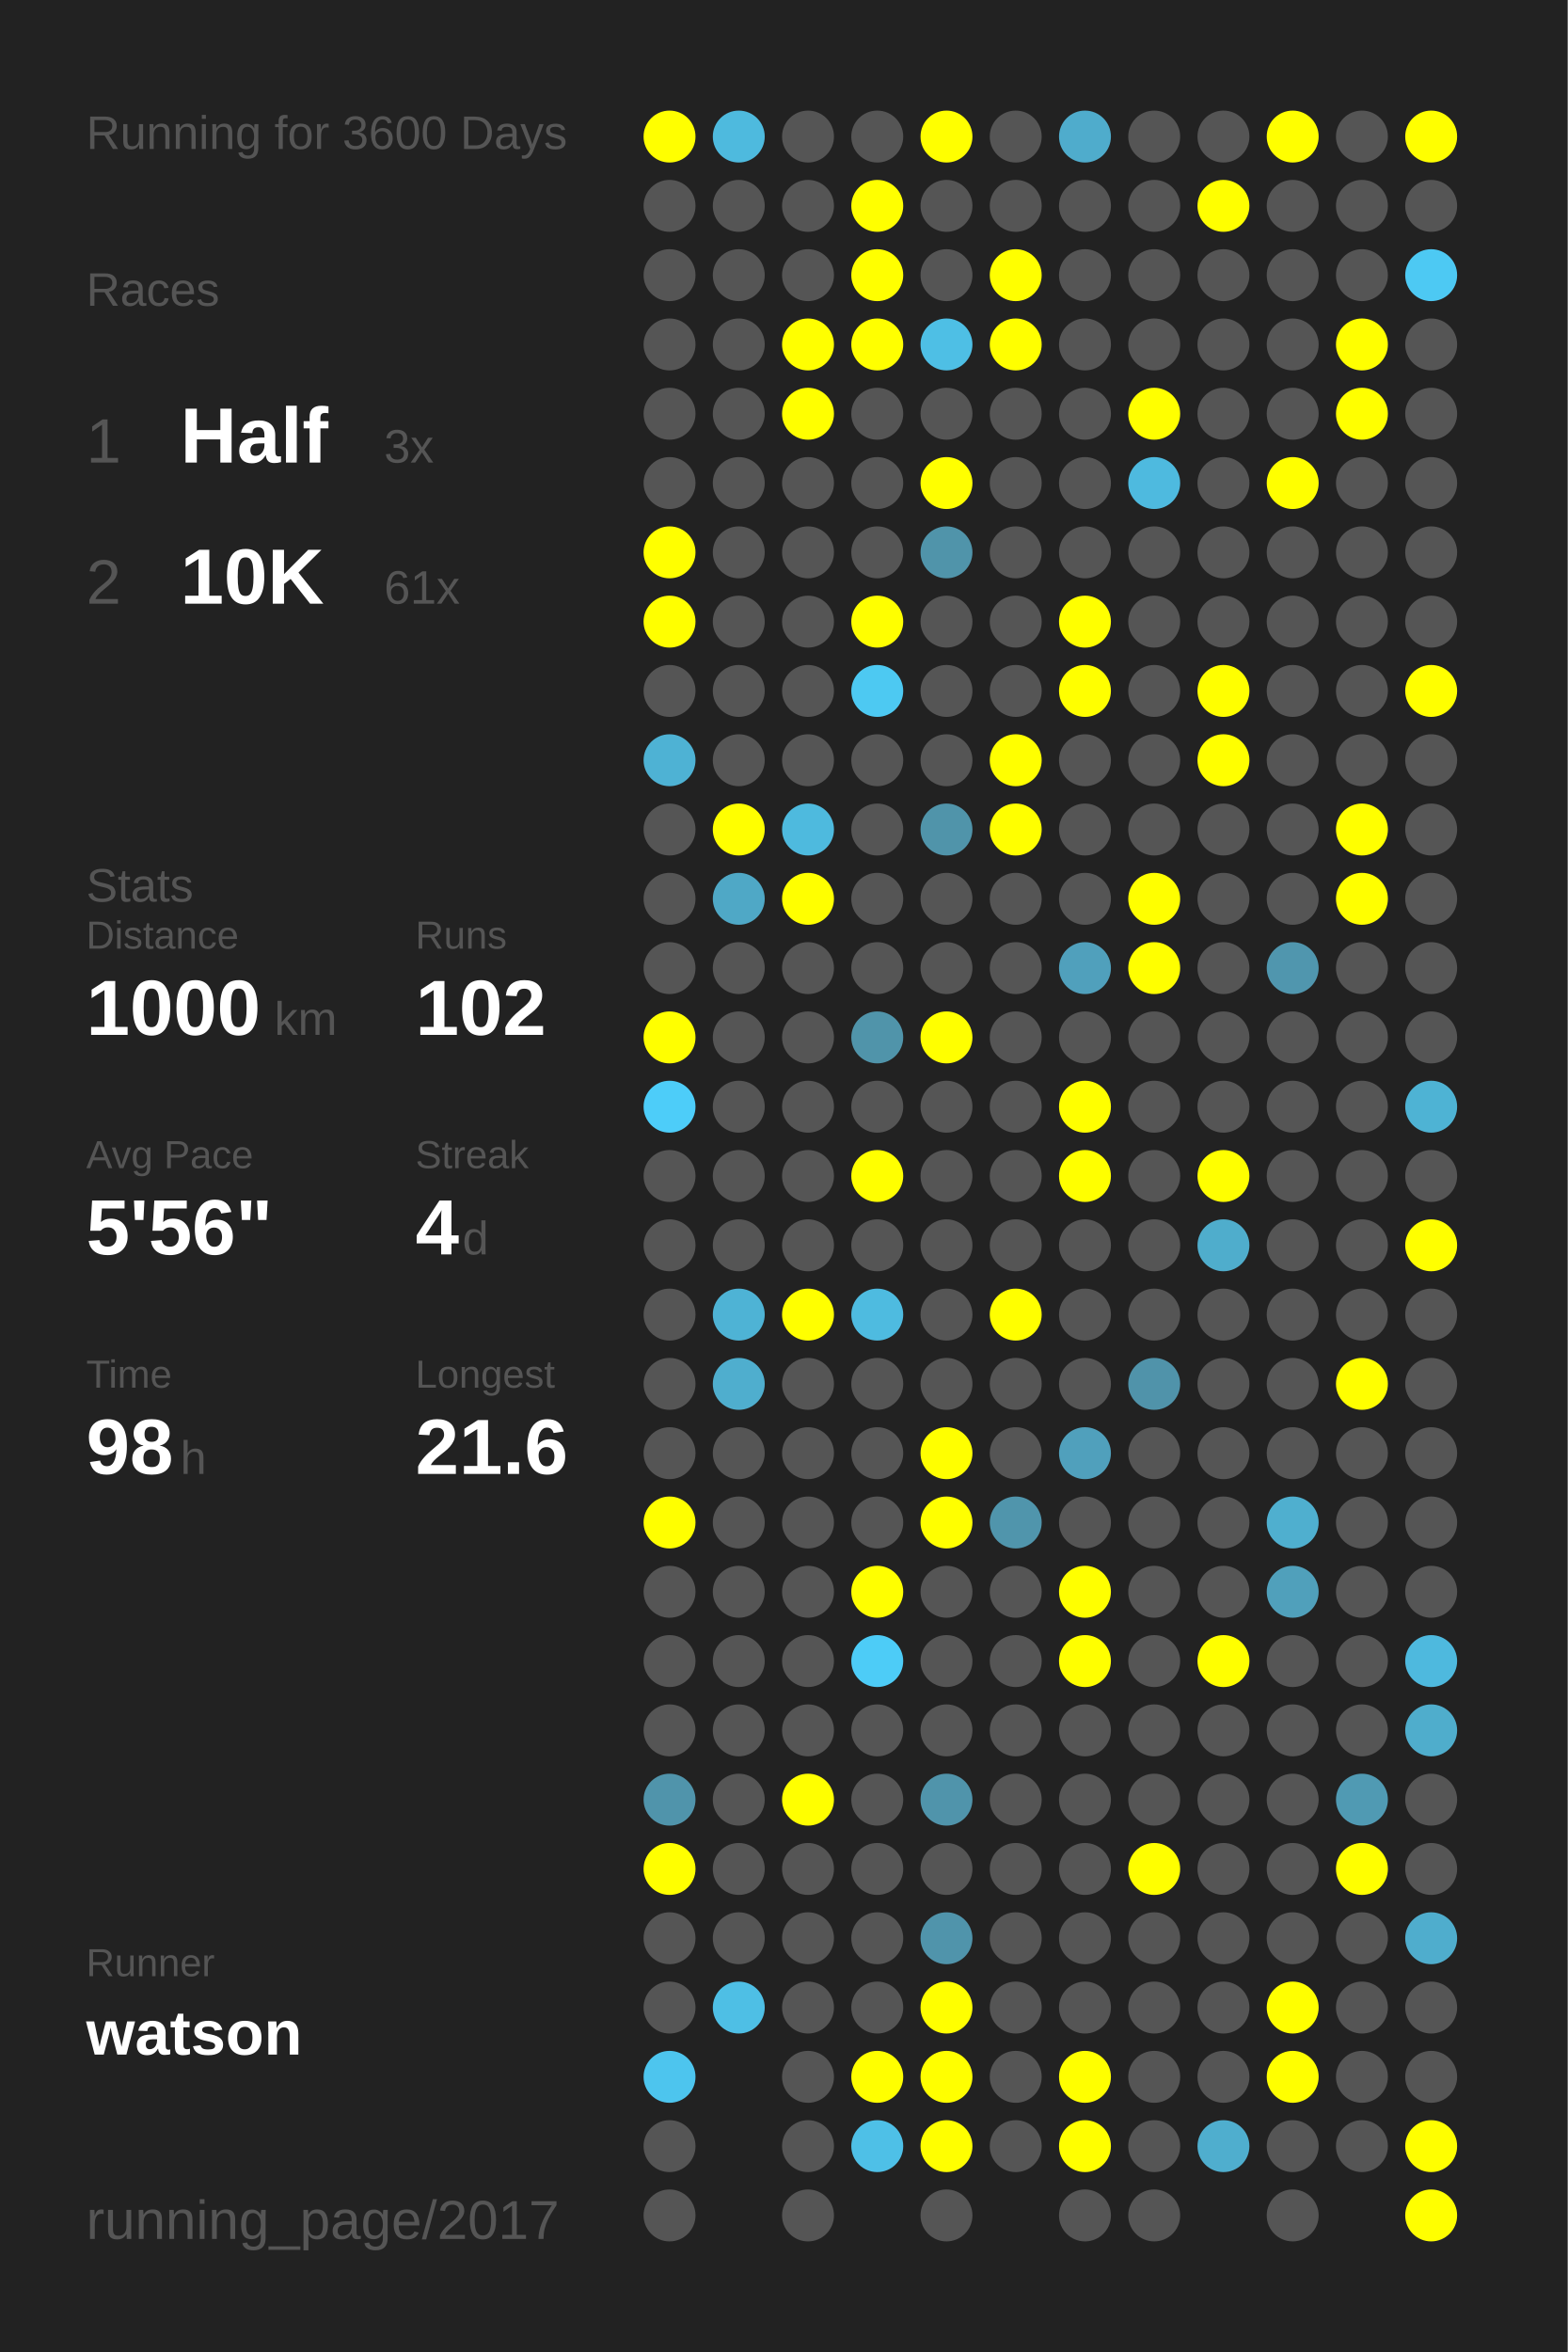
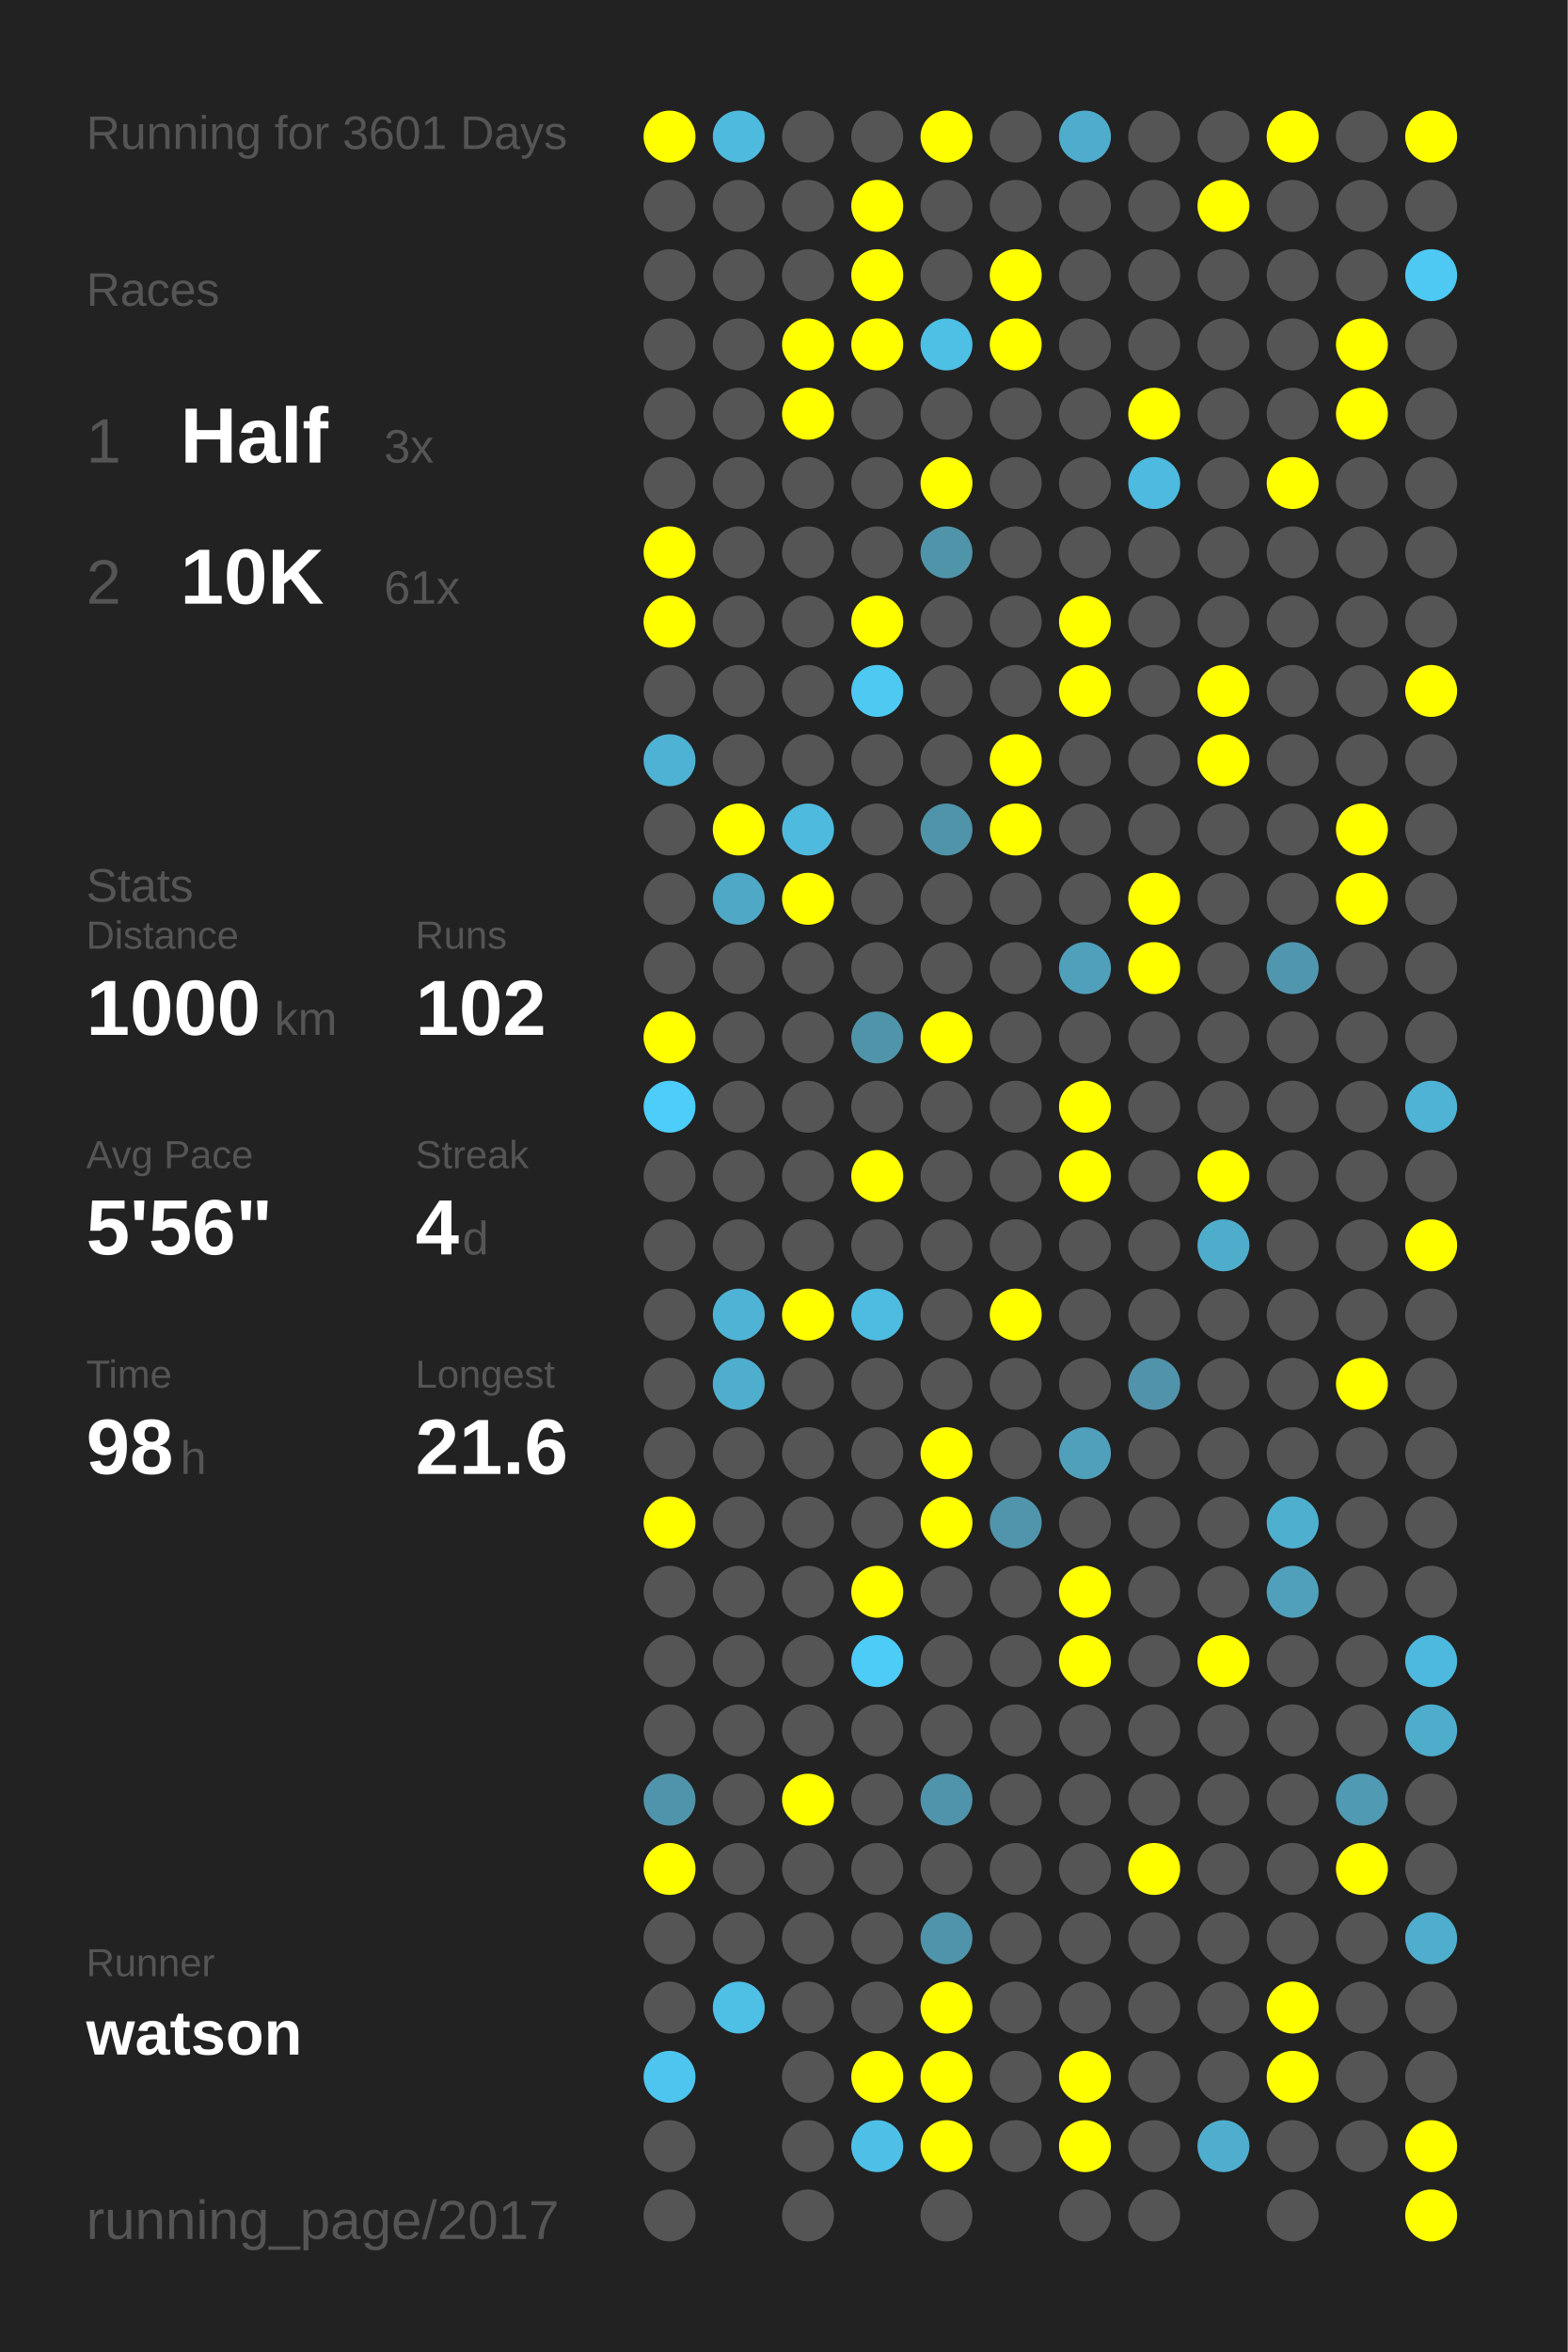
<svg xmlns="http://www.w3.org/2000/svg" baseProfile="full" height="300mm" version="1.1" viewBox="0,0,200,300" width="200mm">
  <defs />
  <rect fill="#222222" height="300" width="200" x="0" y="0" />
-   <text fill="#555555" style="font-size:6px; font-family:Arial;" x="11" y="19">Running for 3600 Days</text>
+   <text fill="#555555" style="font-size:6px; font-family:Arial;" x="11" y="19">Running for 3601 Days</text>
  <text fill="#555555" style="font-size:6px; font-family:Arial;" x="11" y="39">Races</text>
  <text fill="#555555" style="font-size:8px; font-family:Arial;" x="11" y="59">1</text>
  <text fill="#FFFFFF" style="font-size:10px; font-family:Arial; font-weight:bold;" x="23" y="59">Half</text>
  <text fill="#555555" style="font-size:6px; font-family:Arial;" x="49" y="59">3x</text>
  <text fill="#555555" style="font-size:8px; font-family:Arial;" x="11" y="77">2</text>
  <text fill="#FFFFFF" style="font-size:10px; font-family:Arial; font-weight:bold;" x="23" y="77">10K</text>
  <text fill="#555555" style="font-size:6px; font-family:Arial;" x="49" y="77">61x</text>
  <text fill="#555555" style="font-size:6px; font-family:Arial;" x="11" y="115">Stats</text>
  <text fill="#555555" style="font-size:5px; font-family:Arial;" x="11" y="121">Distance</text>
  <text fill="#FFFFFF" style="font-size:10px; font-family:Arial; font-weight:bold;" x="11" y="132">1000</text>
  <text fill="#555555" style="font-size:6px; font-family:Arial;" x="35" y="132">km</text>
  <text fill="#555555" style="font-size:5px; font-family:Arial;" x="53" y="121">Runs</text>
  <text fill="#FFFFFF" style="font-size:10px; font-family:Arial; font-weight:bold;" x="53" y="132">102</text>
  <text fill="#555555" style="font-size:5px; font-family:Arial;" x="11" y="149">Avg Pace</text>
  <text fill="#FFFFFF" style="font-size:10px; font-family:Arial; font-weight:bold;" x="11" y="160">5'56"</text>
  <text fill="#555555" style="font-size:5px; font-family:Arial;" x="53" y="149">Streak</text>
  <text fill="#FFFFFF" style="font-size:10px; font-family:Arial; font-weight:bold;" x="53" y="160">4</text>
  <text fill="#555555" style="font-size:6px; font-family:Arial;" x="59" y="160">d</text>
  <text fill="#555555" style="font-size:5px; font-family:Arial;" x="11" y="177">Time</text>
  <text fill="#FFFFFF" style="font-size:10px; font-family:Arial; font-weight:bold;" x="11" y="188">98</text>
  <text fill="#555555" style="font-size:6px; font-family:Arial;" x="23" y="188">h</text>
  <text fill="#555555" style="font-size:5px; font-family:Arial;" x="53" y="177">Longest</text>
  <text fill="#FFFFFF" style="font-size:10px; font-family:Arial; font-weight:bold;" x="53" y="188">21.6</text>
  <text fill="#555555" style="font-size:5px; font-family:Arial;" x="11" y="252.065">Runner</text>
  <text fill="#FFFFFF" style="font-size:8px; font-family:Arial; font-weight:bold;" x="11" y="262.065">watson</text>
  <text fill="#555555" style="font-size:7px; font-family:Arial;" x="11" y="285.581">running_page/2017</text>
  <circle cx="85.417" cy="17.419" fill="#FFFF00" r="3.312" />
  <circle cx="85.417" cy="26.258" fill="#555555" r="3.312" />
  <circle cx="85.417" cy="35.097" fill="#555555" r="3.312" />
  <circle cx="85.417" cy="43.935" fill="#555555" r="3.312" />
  <circle cx="85.417" cy="52.774" fill="#555555" r="3.312" />
  <circle cx="85.417" cy="61.613" fill="#555555" r="3.312" />
  <circle cx="85.417" cy="70.452" fill="#FFFF00" r="3.312" />
  <circle cx="85.417" cy="79.29" fill="#FFFF00" r="3.312" />
  <circle cx="85.417" cy="88.129" fill="#555555" r="3.312" />
  <circle cx="85.417" cy="96.968" fill="#4eb2d4" r="3.312" />
  <circle cx="85.417" cy="105.806" fill="#555555" r="3.312" />
  <circle cx="85.417" cy="114.645" fill="#555555" r="3.312" />
  <circle cx="85.417" cy="123.484" fill="#555555" r="3.312" />
  <circle cx="85.417" cy="132.323" fill="#FFFF00" r="3.312" />
  <circle cx="85.417" cy="141.161" fill="#4dcdf9" r="3.312" />
  <circle cx="85.417" cy="150" fill="#555555" r="3.312" />
  <circle cx="85.417" cy="158.839" fill="#555555" r="3.312" />
  <circle cx="85.417" cy="167.677" fill="#555555" r="3.312" />
  <circle cx="85.417" cy="176.516" fill="#555555" r="3.312" />
  <circle cx="85.417" cy="185.355" fill="#555555" r="3.312" />
  <circle cx="85.417" cy="194.194" fill="#FFFF00" r="3.312" />
  <circle cx="85.417" cy="203.032" fill="#555555" r="3.312" />
  <circle cx="85.417" cy="211.871" fill="#555555" r="3.312" />
  <circle cx="85.417" cy="220.71" fill="#555555" r="3.312" />
  <circle cx="85.417" cy="229.548" fill="#5094ab" r="3.312" />
  <circle cx="85.417" cy="238.387" fill="#FFFF00" r="3.312" />
  <circle cx="85.417" cy="247.226" fill="#555555" r="3.312" />
  <circle cx="85.417" cy="256.065" fill="#555555" r="3.312" />
  <circle cx="85.417" cy="264.903" fill="#4dc5ee" r="3.312" />
  <circle cx="85.417" cy="273.742" fill="#555555" r="3.312" />
  <circle cx="85.417" cy="282.581" fill="#555555" r="3.312" />
  <circle cx="94.25" cy="17.419" fill="#4ebade" r="3.312" />
  <circle cx="94.25" cy="26.258" fill="#555555" r="3.312" />
  <circle cx="94.25" cy="35.097" fill="#555555" r="3.312" />
  <circle cx="94.25" cy="43.935" fill="#555555" r="3.312" />
  <circle cx="94.25" cy="52.774" fill="#555555" r="3.312" />
  <circle cx="94.25" cy="61.613" fill="#555555" r="3.312" />
  <circle cx="94.25" cy="70.452" fill="#555555" r="3.312" />
  <circle cx="94.25" cy="79.29" fill="#555555" r="3.312" />
  <circle cx="94.25" cy="88.129" fill="#555555" r="3.312" />
  <circle cx="94.25" cy="96.968" fill="#555555" r="3.312" />
  <circle cx="94.25" cy="105.806" fill="#FFFF00" r="3.312" />
  <circle cx="94.25" cy="114.645" fill="#4fa8c6" r="3.312" />
  <circle cx="94.25" cy="123.484" fill="#555555" r="3.312" />
  <circle cx="94.25" cy="132.323" fill="#555555" r="3.312" />
  <circle cx="94.25" cy="141.161" fill="#555555" r="3.312" />
  <circle cx="94.25" cy="150" fill="#555555" r="3.312" />
  <circle cx="94.25" cy="158.839" fill="#555555" r="3.312" />
  <circle cx="94.25" cy="167.677" fill="#4eb3d5" r="3.312" />
  <circle cx="94.25" cy="176.516" fill="#4faece" r="3.312" />
  <circle cx="94.25" cy="185.355" fill="#555555" r="3.312" />
  <circle cx="94.25" cy="194.194" fill="#555555" r="3.312" />
  <circle cx="94.25" cy="203.032" fill="#555555" r="3.312" />
  <circle cx="94.25" cy="211.871" fill="#555555" r="3.312" />
  <circle cx="94.25" cy="220.71" fill="#555555" r="3.312" />
  <circle cx="94.25" cy="229.548" fill="#555555" r="3.312" />
  <circle cx="94.25" cy="238.387" fill="#555555" r="3.312" />
  <circle cx="94.25" cy="247.226" fill="#555555" r="3.312" />
  <circle cx="94.25" cy="256.065" fill="#4ebfe5" r="3.312" />
  <circle cx="103.083" cy="17.419" fill="#555555" r="3.312" />
  <circle cx="103.083" cy="26.258" fill="#555555" r="3.312" />
  <circle cx="103.083" cy="35.097" fill="#555555" r="3.312" />
  <circle cx="103.083" cy="43.935" fill="#FFFF00" r="3.312" />
  <circle cx="103.083" cy="52.774" fill="#FFFF00" r="3.312" />
  <circle cx="103.083" cy="61.613" fill="#555555" r="3.312" />
  <circle cx="103.083" cy="70.452" fill="#555555" r="3.312" />
  <circle cx="103.083" cy="79.29" fill="#555555" r="3.312" />
  <circle cx="103.083" cy="88.129" fill="#555555" r="3.312" />
  <circle cx="103.083" cy="96.968" fill="#555555" r="3.312" />
  <circle cx="103.083" cy="105.806" fill="#4ebade" r="3.312" />
  <circle cx="103.083" cy="114.645" fill="#FFFF00" r="3.312" />
  <circle cx="103.083" cy="123.484" fill="#555555" r="3.312" />
  <circle cx="103.083" cy="132.323" fill="#555555" r="3.312" />
  <circle cx="103.083" cy="141.161" fill="#555555" r="3.312" />
  <circle cx="103.083" cy="150" fill="#555555" r="3.312" />
  <circle cx="103.083" cy="158.839" fill="#555555" r="3.312" />
  <circle cx="103.083" cy="167.677" fill="#FFFF00" r="3.312" />
  <circle cx="103.083" cy="176.516" fill="#555555" r="3.312" />
  <circle cx="103.083" cy="185.355" fill="#555555" r="3.312" />
  <circle cx="103.083" cy="194.194" fill="#555555" r="3.312" />
  <circle cx="103.083" cy="203.032" fill="#555555" r="3.312" />
  <circle cx="103.083" cy="211.871" fill="#555555" r="3.312" />
  <circle cx="103.083" cy="220.71" fill="#555555" r="3.312" />
  <circle cx="103.083" cy="229.548" fill="#FFFF00" r="3.312" />
  <circle cx="103.083" cy="238.387" fill="#555555" r="3.312" />
  <circle cx="103.083" cy="247.226" fill="#555555" r="3.312" />
  <circle cx="103.083" cy="256.065" fill="#555555" r="3.312" />
  <circle cx="103.083" cy="264.903" fill="#555555" r="3.312" />
  <circle cx="103.083" cy="273.742" fill="#555555" r="3.312" />
  <circle cx="103.083" cy="282.581" fill="#555555" r="3.312" />
  <circle cx="111.917" cy="17.419" fill="#555555" r="3.312" />
  <circle cx="111.917" cy="26.258" fill="#FFFF00" r="3.312" />
  <circle cx="111.917" cy="35.097" fill="#FFFF00" r="3.312" />
  <circle cx="111.917" cy="43.935" fill="#FFFF00" r="3.312" />
  <circle cx="111.917" cy="52.774" fill="#555555" r="3.312" />
  <circle cx="111.917" cy="61.613" fill="#555555" r="3.312" />
  <circle cx="111.917" cy="70.452" fill="#555555" r="3.312" />
  <circle cx="111.917" cy="79.29" fill="#FFFF00" r="3.312" />
  <circle cx="111.917" cy="88.129" fill="#4dc9f2" r="3.312" />
  <circle cx="111.917" cy="96.968" fill="#555555" r="3.312" />
  <circle cx="111.917" cy="105.806" fill="#555555" r="3.312" />
  <circle cx="111.917" cy="114.645" fill="#555555" r="3.312" />
  <circle cx="111.917" cy="123.484" fill="#555555" r="3.312" />
  <circle cx="111.917" cy="132.323" fill="#5094aa" r="3.312" />
  <circle cx="111.917" cy="141.161" fill="#555555" r="3.312" />
  <circle cx="111.917" cy="150" fill="#FFFF00" r="3.312" />
  <circle cx="111.917" cy="158.839" fill="#555555" r="3.312" />
  <circle cx="111.917" cy="167.677" fill="#4ebbe0" r="3.312" />
  <circle cx="111.917" cy="176.516" fill="#555555" r="3.312" />
  <circle cx="111.917" cy="185.355" fill="#555555" r="3.312" />
  <circle cx="111.917" cy="194.194" fill="#555555" r="3.312" />
  <circle cx="111.917" cy="203.032" fill="#FFFF00" r="3.312" />
  <circle cx="111.917" cy="211.871" fill="#4dccf7" r="3.312" />
  <circle cx="111.917" cy="220.71" fill="#555555" r="3.312" />
  <circle cx="111.917" cy="229.548" fill="#555555" r="3.312" />
  <circle cx="111.917" cy="238.387" fill="#555555" r="3.312" />
  <circle cx="111.917" cy="247.226" fill="#555555" r="3.312" />
  <circle cx="111.917" cy="256.065" fill="#555555" r="3.312" />
  <circle cx="111.917" cy="264.903" fill="#FFFF00" r="3.312" />
  <circle cx="111.917" cy="273.742" fill="#4ec0e7" r="3.312" />
  <circle cx="120.75" cy="17.419" fill="#FFFF00" r="3.312" />
  <circle cx="120.75" cy="26.258" fill="#555555" r="3.312" />
  <circle cx="120.75" cy="35.097" fill="#555555" r="3.312" />
  <circle cx="120.75" cy="43.935" fill="#4ebfe5" r="3.312" />
  <circle cx="120.75" cy="52.774" fill="#555555" r="3.312" />
  <circle cx="120.75" cy="61.613" fill="#FFFF00" r="3.312" />
  <circle cx="120.75" cy="70.452" fill="#5094aa" r="3.312" />
  <circle cx="120.75" cy="79.29" fill="#555555" r="3.312" />
  <circle cx="120.75" cy="88.129" fill="#555555" r="3.312" />
  <circle cx="120.75" cy="96.968" fill="#555555" r="3.312" />
  <circle cx="120.75" cy="105.806" fill="#5094aa" r="3.312" />
  <circle cx="120.75" cy="114.645" fill="#555555" r="3.312" />
  <circle cx="120.75" cy="123.484" fill="#555555" r="3.312" />
  <circle cx="120.75" cy="132.323" fill="#FFFF00" r="3.312" />
  <circle cx="120.75" cy="141.161" fill="#555555" r="3.312" />
  <circle cx="120.75" cy="150" fill="#555555" r="3.312" />
  <circle cx="120.75" cy="158.839" fill="#555555" r="3.312" />
  <circle cx="120.75" cy="167.677" fill="#555555" r="3.312" />
  <circle cx="120.75" cy="176.516" fill="#555555" r="3.312" />
  <circle cx="120.75" cy="185.355" fill="#FFFF00" r="3.312" />
  <circle cx="120.75" cy="194.194" fill="#FFFF00" r="3.312" />
  <circle cx="120.75" cy="203.032" fill="#555555" r="3.312" />
  <circle cx="120.75" cy="211.871" fill="#555555" r="3.312" />
  <circle cx="120.75" cy="220.71" fill="#555555" r="3.312" />
  <circle cx="120.75" cy="229.548" fill="#5094ab" r="3.312" />
  <circle cx="120.75" cy="238.387" fill="#555555" r="3.312" />
  <circle cx="120.75" cy="247.226" fill="#5094ab" r="3.312" />
  <circle cx="120.75" cy="256.065" fill="#FFFF00" r="3.312" />
  <circle cx="120.75" cy="264.903" fill="#FFFF00" r="3.312" />
  <circle cx="120.75" cy="273.742" fill="#FFFF00" r="3.312" />
  <circle cx="120.75" cy="282.581" fill="#555555" r="3.312" />
  <circle cx="129.583" cy="17.419" fill="#555555" r="3.312" />
  <circle cx="129.583" cy="26.258" fill="#555555" r="3.312" />
  <circle cx="129.583" cy="35.097" fill="#FFFF00" r="3.312" />
  <circle cx="129.583" cy="43.935" fill="#FFFF00" r="3.312" />
  <circle cx="129.583" cy="52.774" fill="#555555" r="3.312" />
  <circle cx="129.583" cy="61.613" fill="#555555" r="3.312" />
  <circle cx="129.583" cy="70.452" fill="#555555" r="3.312" />
  <circle cx="129.583" cy="79.29" fill="#555555" r="3.312" />
  <circle cx="129.583" cy="88.129" fill="#555555" r="3.312" />
  <circle cx="129.583" cy="96.968" fill="#FFFF00" r="3.312" />
  <circle cx="129.583" cy="105.806" fill="#FFFF00" r="3.312" />
  <circle cx="129.583" cy="114.645" fill="#555555" r="3.312" />
  <circle cx="129.583" cy="123.484" fill="#555555" r="3.312" />
  <circle cx="129.583" cy="132.323" fill="#555555" r="3.312" />
  <circle cx="129.583" cy="141.161" fill="#555555" r="3.312" />
  <circle cx="129.583" cy="150" fill="#555555" r="3.312" />
  <circle cx="129.583" cy="158.839" fill="#555555" r="3.312" />
  <circle cx="129.583" cy="167.677" fill="#FFFF00" r="3.312" />
  <circle cx="129.583" cy="176.516" fill="#555555" r="3.312" />
  <circle cx="129.583" cy="185.355" fill="#555555" r="3.312" />
  <circle cx="129.583" cy="194.194" fill="#5095ac" r="3.312" />
  <circle cx="129.583" cy="203.032" fill="#555555" r="3.312" />
  <circle cx="129.583" cy="211.871" fill="#555555" r="3.312" />
  <circle cx="129.583" cy="220.71" fill="#555555" r="3.312" />
  <circle cx="129.583" cy="229.548" fill="#555555" r="3.312" />
  <circle cx="129.583" cy="238.387" fill="#555555" r="3.312" />
  <circle cx="129.583" cy="247.226" fill="#555555" r="3.312" />
  <circle cx="129.583" cy="256.065" fill="#555555" r="3.312" />
  <circle cx="129.583" cy="264.903" fill="#555555" r="3.312" />
  <circle cx="129.583" cy="273.742" fill="#555555" r="3.312" />
  <circle cx="138.417" cy="17.419" fill="#4faccc" r="3.312" />
  <circle cx="138.417" cy="26.258" fill="#555555" r="3.312" />
  <circle cx="138.417" cy="35.097" fill="#555555" r="3.312" />
  <circle cx="138.417" cy="43.935" fill="#555555" r="3.312" />
  <circle cx="138.417" cy="52.774" fill="#555555" r="3.312" />
  <circle cx="138.417" cy="61.613" fill="#555555" r="3.312" />
  <circle cx="138.417" cy="70.452" fill="#555555" r="3.312" />
  <circle cx="138.417" cy="79.29" fill="#FFFF00" r="3.312" />
  <circle cx="138.417" cy="88.129" fill="#FFFF00" r="3.312" />
  <circle cx="138.417" cy="96.968" fill="#555555" r="3.312" />
  <circle cx="138.417" cy="105.806" fill="#555555" r="3.312" />
  <circle cx="138.417" cy="114.645" fill="#555555" r="3.312" />
  <circle cx="138.417" cy="123.484" fill="#50a0bc" r="3.312" />
  <circle cx="138.417" cy="132.323" fill="#555555" r="3.312" />
  <circle cx="138.417" cy="141.161" fill="#FFFF00" r="3.312" />
  <circle cx="138.417" cy="150" fill="#FFFF00" r="3.312" />
  <circle cx="138.417" cy="158.839" fill="#555555" r="3.312" />
  <circle cx="138.417" cy="167.677" fill="#555555" r="3.312" />
  <circle cx="138.417" cy="176.516" fill="#555555" r="3.312" />
  <circle cx="138.417" cy="185.355" fill="#50a0bc" r="3.312" />
  <circle cx="138.417" cy="194.194" fill="#555555" r="3.312" />
  <circle cx="138.417" cy="203.032" fill="#FFFF00" r="3.312" />
  <circle cx="138.417" cy="211.871" fill="#FFFF00" r="3.312" />
  <circle cx="138.417" cy="220.71" fill="#555555" r="3.312" />
  <circle cx="138.417" cy="229.548" fill="#555555" r="3.312" />
  <circle cx="138.417" cy="238.387" fill="#555555" r="3.312" />
  <circle cx="138.417" cy="247.226" fill="#555555" r="3.312" />
  <circle cx="138.417" cy="256.065" fill="#555555" r="3.312" />
  <circle cx="138.417" cy="264.903" fill="#FFFF00" r="3.312" />
  <circle cx="138.417" cy="273.742" fill="#FFFF00" r="3.312" />
  <circle cx="138.417" cy="282.581" fill="#555555" r="3.312" />
  <circle cx="147.25" cy="17.419" fill="#555555" r="3.312" />
  <circle cx="147.25" cy="26.258" fill="#555555" r="3.312" />
  <circle cx="147.25" cy="35.097" fill="#555555" r="3.312" />
  <circle cx="147.25" cy="43.935" fill="#555555" r="3.312" />
  <circle cx="147.25" cy="52.774" fill="#FFFF00" r="3.312" />
  <circle cx="147.25" cy="61.613" fill="#4ebadf" r="3.312" />
  <circle cx="147.25" cy="70.452" fill="#555555" r="3.312" />
  <circle cx="147.25" cy="79.29" fill="#555555" r="3.312" />
  <circle cx="147.25" cy="88.129" fill="#555555" r="3.312" />
  <circle cx="147.25" cy="96.968" fill="#555555" r="3.312" />
  <circle cx="147.25" cy="105.806" fill="#555555" r="3.312" />
  <circle cx="147.25" cy="114.645" fill="#FFFF00" r="3.312" />
  <circle cx="147.25" cy="123.484" fill="#FFFF00" r="3.312" />
  <circle cx="147.25" cy="132.323" fill="#555555" r="3.312" />
  <circle cx="147.25" cy="141.161" fill="#555555" r="3.312" />
  <circle cx="147.25" cy="150" fill="#555555" r="3.312" />
  <circle cx="147.25" cy="158.839" fill="#555555" r="3.312" />
  <circle cx="147.25" cy="167.677" fill="#555555" r="3.312" />
  <circle cx="147.25" cy="176.516" fill="#5093aa" r="3.312" />
  <circle cx="147.25" cy="185.355" fill="#555555" r="3.312" />
  <circle cx="147.25" cy="194.194" fill="#555555" r="3.312" />
  <circle cx="147.25" cy="203.032" fill="#555555" r="3.312" />
  <circle cx="147.25" cy="211.871" fill="#555555" r="3.312" />
  <circle cx="147.25" cy="220.71" fill="#555555" r="3.312" />
  <circle cx="147.25" cy="229.548" fill="#555555" r="3.312" />
  <circle cx="147.25" cy="238.387" fill="#FFFF00" r="3.312" />
  <circle cx="147.25" cy="247.226" fill="#555555" r="3.312" />
  <circle cx="147.25" cy="256.065" fill="#555555" r="3.312" />
  <circle cx="147.25" cy="264.903" fill="#555555" r="3.312" />
  <circle cx="147.25" cy="273.742" fill="#555555" r="3.312" />
  <circle cx="147.25" cy="282.581" fill="#555555" r="3.312" />
  <circle cx="156.083" cy="17.419" fill="#555555" r="3.312" />
  <circle cx="156.083" cy="26.258" fill="#FFFF00" r="3.312" />
  <circle cx="156.083" cy="35.097" fill="#555555" r="3.312" />
  <circle cx="156.083" cy="43.935" fill="#555555" r="3.312" />
  <circle cx="156.083" cy="52.774" fill="#555555" r="3.312" />
  <circle cx="156.083" cy="61.613" fill="#555555" r="3.312" />
  <circle cx="156.083" cy="70.452" fill="#555555" r="3.312" />
  <circle cx="156.083" cy="79.29" fill="#555555" r="3.312" />
  <circle cx="156.083" cy="88.129" fill="#FFFF00" r="3.312" />
  <circle cx="156.083" cy="96.968" fill="#FFFF00" r="3.312" />
  <circle cx="156.083" cy="105.806" fill="#555555" r="3.312" />
  <circle cx="156.083" cy="114.645" fill="#555555" r="3.312" />
  <circle cx="156.083" cy="123.484" fill="#555555" r="3.312" />
  <circle cx="156.083" cy="132.323" fill="#555555" r="3.312" />
  <circle cx="156.083" cy="141.161" fill="#555555" r="3.312" />
  <circle cx="156.083" cy="150" fill="#FFFF00" r="3.312" />
  <circle cx="156.083" cy="158.839" fill="#4fadcc" r="3.312" />
  <circle cx="156.083" cy="167.677" fill="#555555" r="3.312" />
  <circle cx="156.083" cy="176.516" fill="#555555" r="3.312" />
  <circle cx="156.083" cy="185.355" fill="#555555" r="3.312" />
  <circle cx="156.083" cy="194.194" fill="#555555" r="3.312" />
  <circle cx="156.083" cy="203.032" fill="#555555" r="3.312" />
  <circle cx="156.083" cy="211.871" fill="#FFFF00" r="3.312" />
  <circle cx="156.083" cy="220.71" fill="#555555" r="3.312" />
  <circle cx="156.083" cy="229.548" fill="#555555" r="3.312" />
  <circle cx="156.083" cy="238.387" fill="#555555" r="3.312" />
  <circle cx="156.083" cy="247.226" fill="#555555" r="3.312" />
  <circle cx="156.083" cy="256.065" fill="#555555" r="3.312" />
  <circle cx="156.083" cy="264.903" fill="#555555" r="3.312" />
  <circle cx="156.083" cy="273.742" fill="#4faece" r="3.312" />
  <circle cx="164.917" cy="17.419" fill="#FFFF00" r="3.312" />
  <circle cx="164.917" cy="26.258" fill="#555555" r="3.312" />
  <circle cx="164.917" cy="35.097" fill="#555555" r="3.312" />
  <circle cx="164.917" cy="43.935" fill="#555555" r="3.312" />
  <circle cx="164.917" cy="52.774" fill="#555555" r="3.312" />
  <circle cx="164.917" cy="61.613" fill="#FFFF00" r="3.312" />
  <circle cx="164.917" cy="70.452" fill="#555555" r="3.312" />
  <circle cx="164.917" cy="79.29" fill="#555555" r="3.312" />
  <circle cx="164.917" cy="88.129" fill="#555555" r="3.312" />
  <circle cx="164.917" cy="96.968" fill="#555555" r="3.312" />
  <circle cx="164.917" cy="105.806" fill="#555555" r="3.312" />
  <circle cx="164.917" cy="114.645" fill="#555555" r="3.312" />
  <circle cx="164.917" cy="123.484" fill="#5096ae" r="3.312" />
  <circle cx="164.917" cy="132.323" fill="#555555" r="3.312" />
  <circle cx="164.917" cy="141.161" fill="#555555" r="3.312" />
  <circle cx="164.917" cy="150" fill="#555555" r="3.312" />
  <circle cx="164.917" cy="158.839" fill="#555555" r="3.312" />
  <circle cx="164.917" cy="167.677" fill="#555555" r="3.312" />
  <circle cx="164.917" cy="176.516" fill="#555555" r="3.312" />
  <circle cx="164.917" cy="185.355" fill="#555555" r="3.312" />
  <circle cx="164.917" cy="194.194" fill="#4fafcf" r="3.312" />
  <circle cx="164.917" cy="203.032" fill="#50a0bb" r="3.312" />
  <circle cx="164.917" cy="211.871" fill="#555555" r="3.312" />
  <circle cx="164.917" cy="220.71" fill="#555555" r="3.312" />
  <circle cx="164.917" cy="229.548" fill="#555555" r="3.312" />
  <circle cx="164.917" cy="238.387" fill="#555555" r="3.312" />
  <circle cx="164.917" cy="247.226" fill="#555555" r="3.312" />
  <circle cx="164.917" cy="256.065" fill="#FFFF00" r="3.312" />
  <circle cx="164.917" cy="264.903" fill="#FFFF00" r="3.312" />
  <circle cx="164.917" cy="273.742" fill="#555555" r="3.312" />
  <circle cx="164.917" cy="282.581" fill="#555555" r="3.312" />
  <circle cx="173.75" cy="17.419" fill="#555555" r="3.312" />
  <circle cx="173.75" cy="26.258" fill="#555555" r="3.312" />
  <circle cx="173.75" cy="35.097" fill="#555555" r="3.312" />
  <circle cx="173.75" cy="43.935" fill="#FFFF00" r="3.312" />
  <circle cx="173.75" cy="52.774" fill="#FFFF00" r="3.312" />
  <circle cx="173.75" cy="61.613" fill="#555555" r="3.312" />
  <circle cx="173.75" cy="70.452" fill="#555555" r="3.312" />
  <circle cx="173.75" cy="79.29" fill="#555555" r="3.312" />
  <circle cx="173.75" cy="88.129" fill="#555555" r="3.312" />
  <circle cx="173.75" cy="96.968" fill="#555555" r="3.312" />
  <circle cx="173.75" cy="105.806" fill="#FFFF00" r="3.312" />
  <circle cx="173.75" cy="114.645" fill="#FFFF00" r="3.312" />
  <circle cx="173.75" cy="123.484" fill="#555555" r="3.312" />
  <circle cx="173.75" cy="132.323" fill="#555555" r="3.312" />
  <circle cx="173.75" cy="141.161" fill="#555555" r="3.312" />
  <circle cx="173.75" cy="150" fill="#555555" r="3.312" />
  <circle cx="173.75" cy="158.839" fill="#555555" r="3.312" />
  <circle cx="173.75" cy="167.677" fill="#555555" r="3.312" />
  <circle cx="173.75" cy="176.516" fill="#FFFF00" r="3.312" />
  <circle cx="173.75" cy="185.355" fill="#555555" r="3.312" />
  <circle cx="173.75" cy="194.194" fill="#555555" r="3.312" />
  <circle cx="173.75" cy="203.032" fill="#555555" r="3.312" />
  <circle cx="173.75" cy="211.871" fill="#555555" r="3.312" />
  <circle cx="173.75" cy="220.71" fill="#555555" r="3.312" />
  <circle cx="173.75" cy="229.548" fill="#509ab3" r="3.312" />
  <circle cx="173.75" cy="238.387" fill="#FFFF00" r="3.312" />
  <circle cx="173.75" cy="247.226" fill="#555555" r="3.312" />
  <circle cx="173.75" cy="256.065" fill="#555555" r="3.312" />
  <circle cx="173.75" cy="264.903" fill="#555555" r="3.312" />
  <circle cx="173.75" cy="273.742" fill="#555555" r="3.312" />
  <circle cx="182.583" cy="17.419" fill="#FFFF00" r="3.312" />
  <circle cx="182.583" cy="26.258" fill="#555555" r="3.312" />
  <circle cx="182.583" cy="35.097" fill="#4dc9f3" r="3.312" />
  <circle cx="182.583" cy="43.935" fill="#555555" r="3.312" />
  <circle cx="182.583" cy="52.774" fill="#555555" r="3.312" />
  <circle cx="182.583" cy="61.613" fill="#555555" r="3.312" />
  <circle cx="182.583" cy="70.452" fill="#555555" r="3.312" />
  <circle cx="182.583" cy="79.29" fill="#555555" r="3.312" />
  <circle cx="182.583" cy="88.129" fill="#FFFF00" r="3.312" />
  <circle cx="182.583" cy="96.968" fill="#555555" r="3.312" />
  <circle cx="182.583" cy="105.806" fill="#555555" r="3.312" />
  <circle cx="182.583" cy="114.645" fill="#555555" r="3.312" />
  <circle cx="182.583" cy="123.484" fill="#555555" r="3.312" />
  <circle cx="182.583" cy="132.323" fill="#555555" r="3.312" />
  <circle cx="182.583" cy="141.161" fill="#4eb3d4" r="3.312" />
  <circle cx="182.583" cy="150" fill="#555555" r="3.312" />
  <circle cx="182.583" cy="158.839" fill="#FFFF00" r="3.312" />
  <circle cx="182.583" cy="167.677" fill="#555555" r="3.312" />
  <circle cx="182.583" cy="176.516" fill="#555555" r="3.312" />
  <circle cx="182.583" cy="185.355" fill="#555555" r="3.312" />
  <circle cx="182.583" cy="194.194" fill="#555555" r="3.312" />
  <circle cx="182.583" cy="203.032" fill="#555555" r="3.312" />
  <circle cx="182.583" cy="211.871" fill="#4eb9de" r="3.312" />
  <circle cx="182.583" cy="220.71" fill="#4fadcc" r="3.312" />
  <circle cx="182.583" cy="229.548" fill="#555555" r="3.312" />
  <circle cx="182.583" cy="238.387" fill="#555555" r="3.312" />
  <circle cx="182.583" cy="247.226" fill="#4fadcd" r="3.312" />
  <circle cx="182.583" cy="256.065" fill="#555555" r="3.312" />
  <circle cx="182.583" cy="264.903" fill="#555555" r="3.312" />
  <circle cx="182.583" cy="273.742" fill="#FFFF00" r="3.312" />
  <circle cx="182.583" cy="282.581" fill="#FFFF00" r="3.312" />
</svg>
